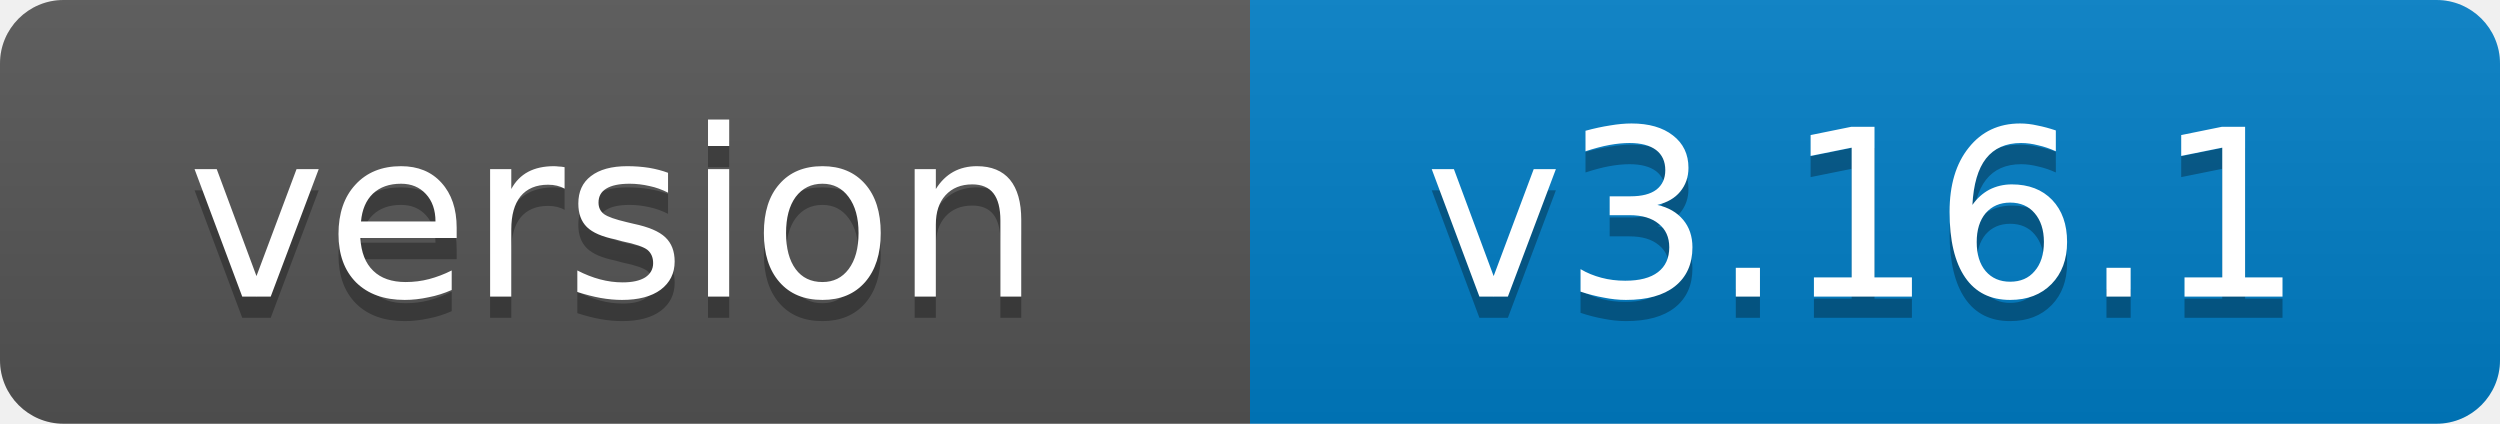
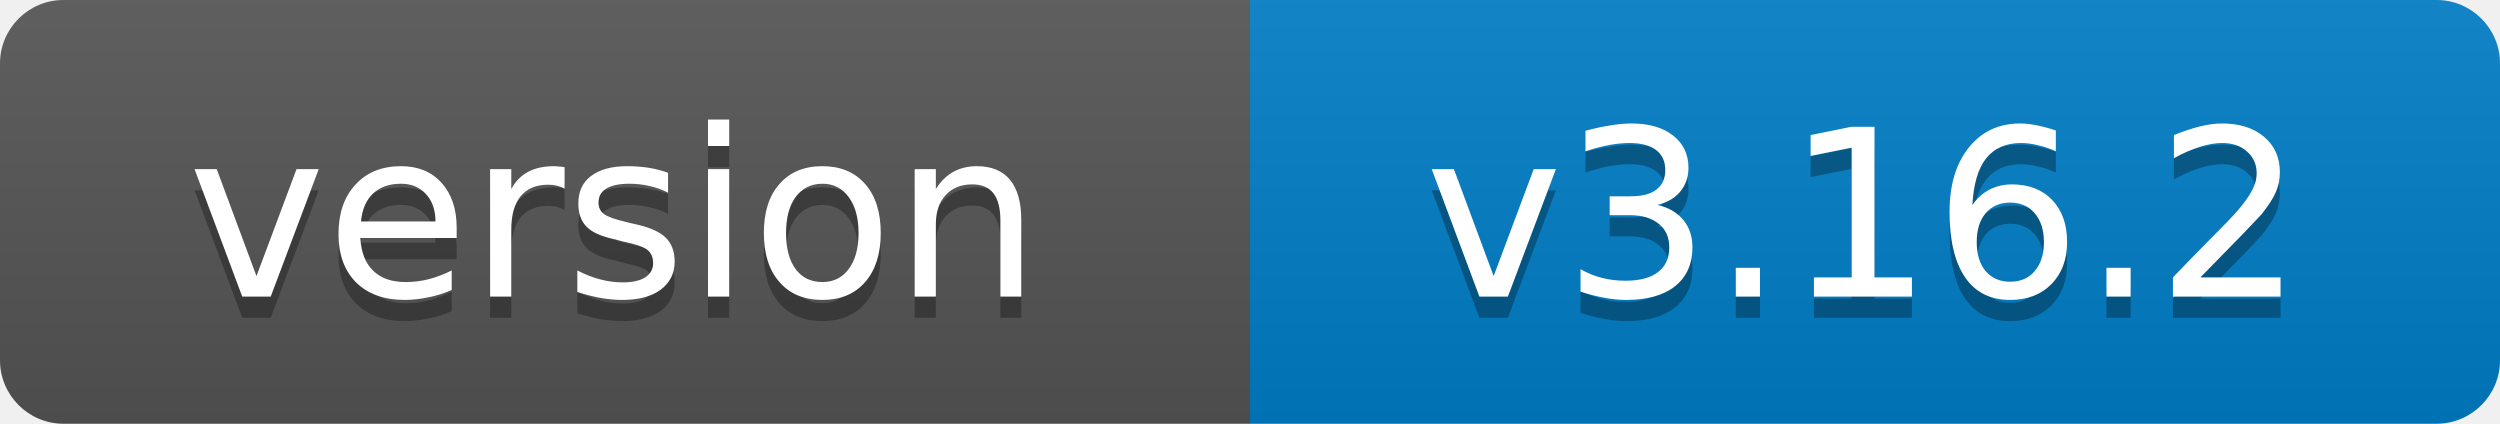
- <svg xmlns="http://www.w3.org/2000/svg" width="118" height="20" role="img" aria-label="version: v3.16.1">
+ <svg xmlns="http://www.w3.org/2000/svg" width="118" height="20" role="img" aria-label="version: v3.16.2">
  <linearGradient id="s" x2="0" y2="100%">
    <stop offset="0" stop-color="#bbb" stop-opacity=".1" />
    <stop offset="1" stop-opacity=".1" />
  </linearGradient>
  <clipPath id="r">
    <rect width="118" height="20" rx="3" fill="#fff" />
  </clipPath>
  <g clip-path="url(#r)">
    <rect width="59" height="20" fill="#555" />
    <rect x="59" width="59" height="20" fill="#007ec6" />
    <rect width="118" height="20" fill="url(#s)" />
  </g>
  <g fill="#fff" text-anchor="middle" font-family="Verdana,Geneva,DejaVu Sans,sans-serif" font-size="11">
    <text x="29" y="15" fill="#010101" fill-opacity=".3">version</text>
    <text x="29" y="14">version</text>
-     <text x="88" y="15" fill="#010101" fill-opacity=".3">v3.16.1</text>
-     <text x="88" y="14">v3.16.1</text>
+     <text x="88" y="15" fill="#010101" fill-opacity=".3">v3.16.2</text>
+     <text x="88" y="14">v3.16.2</text>
  </g>
</svg>
